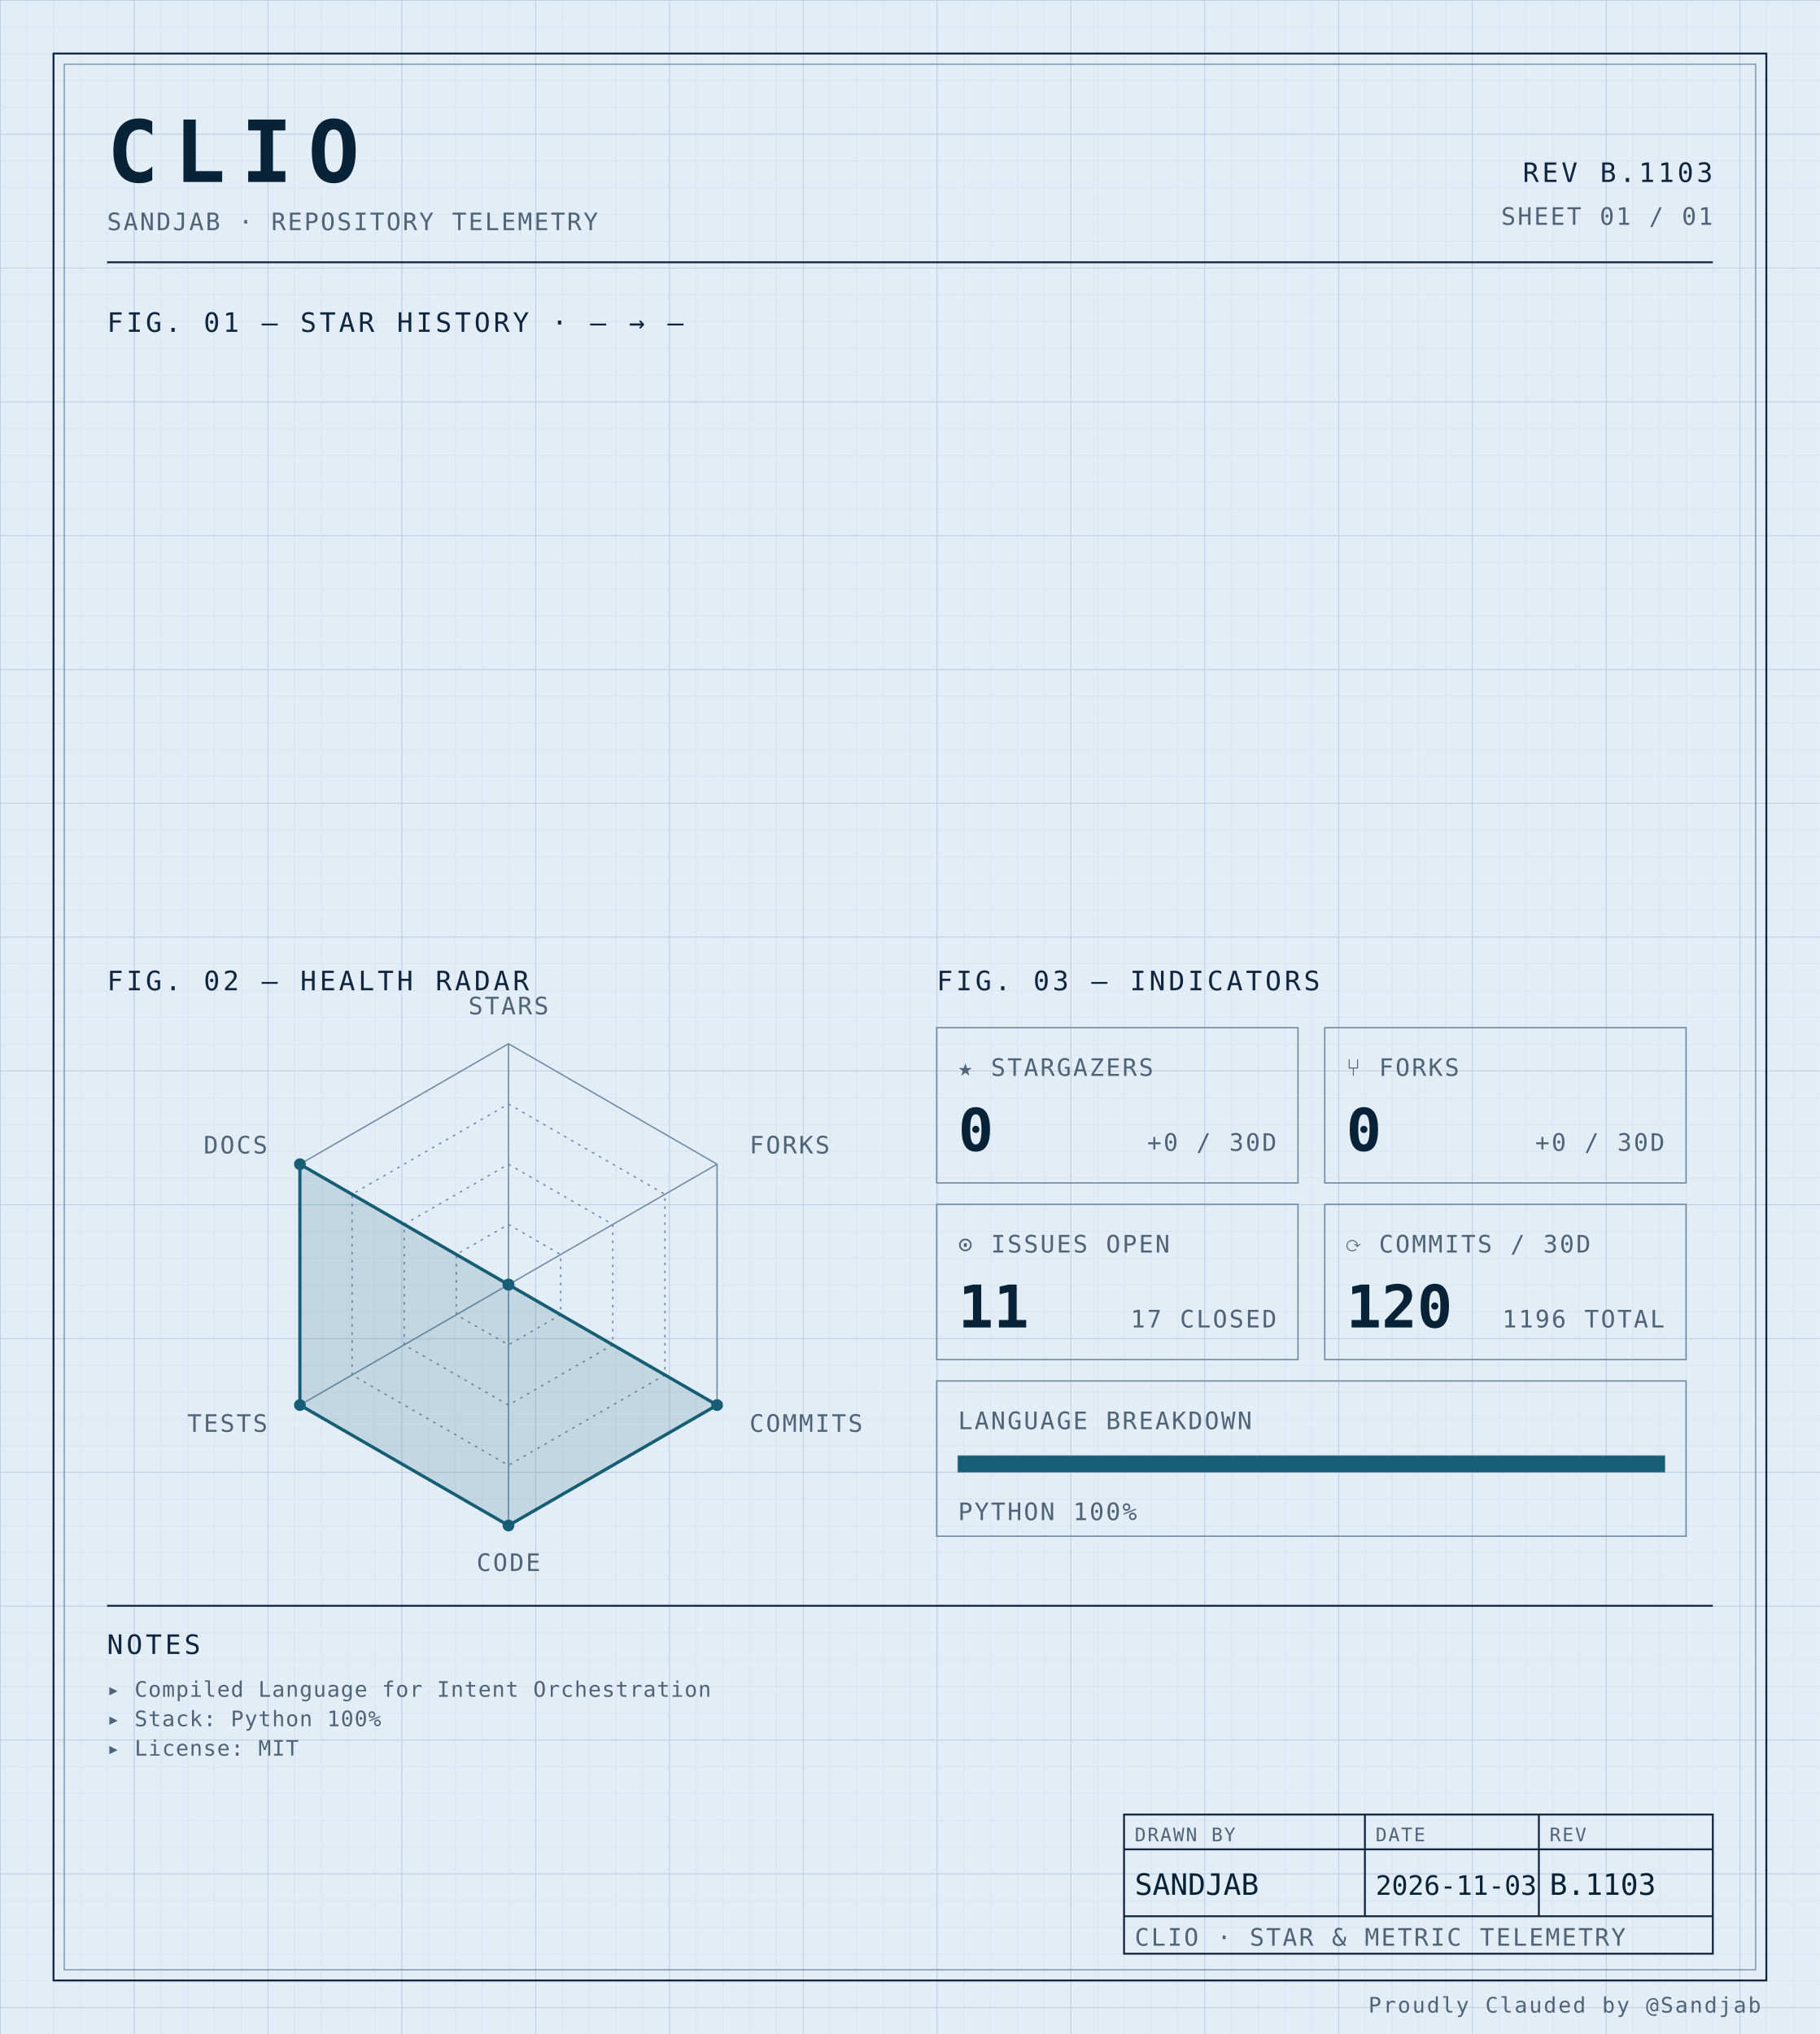
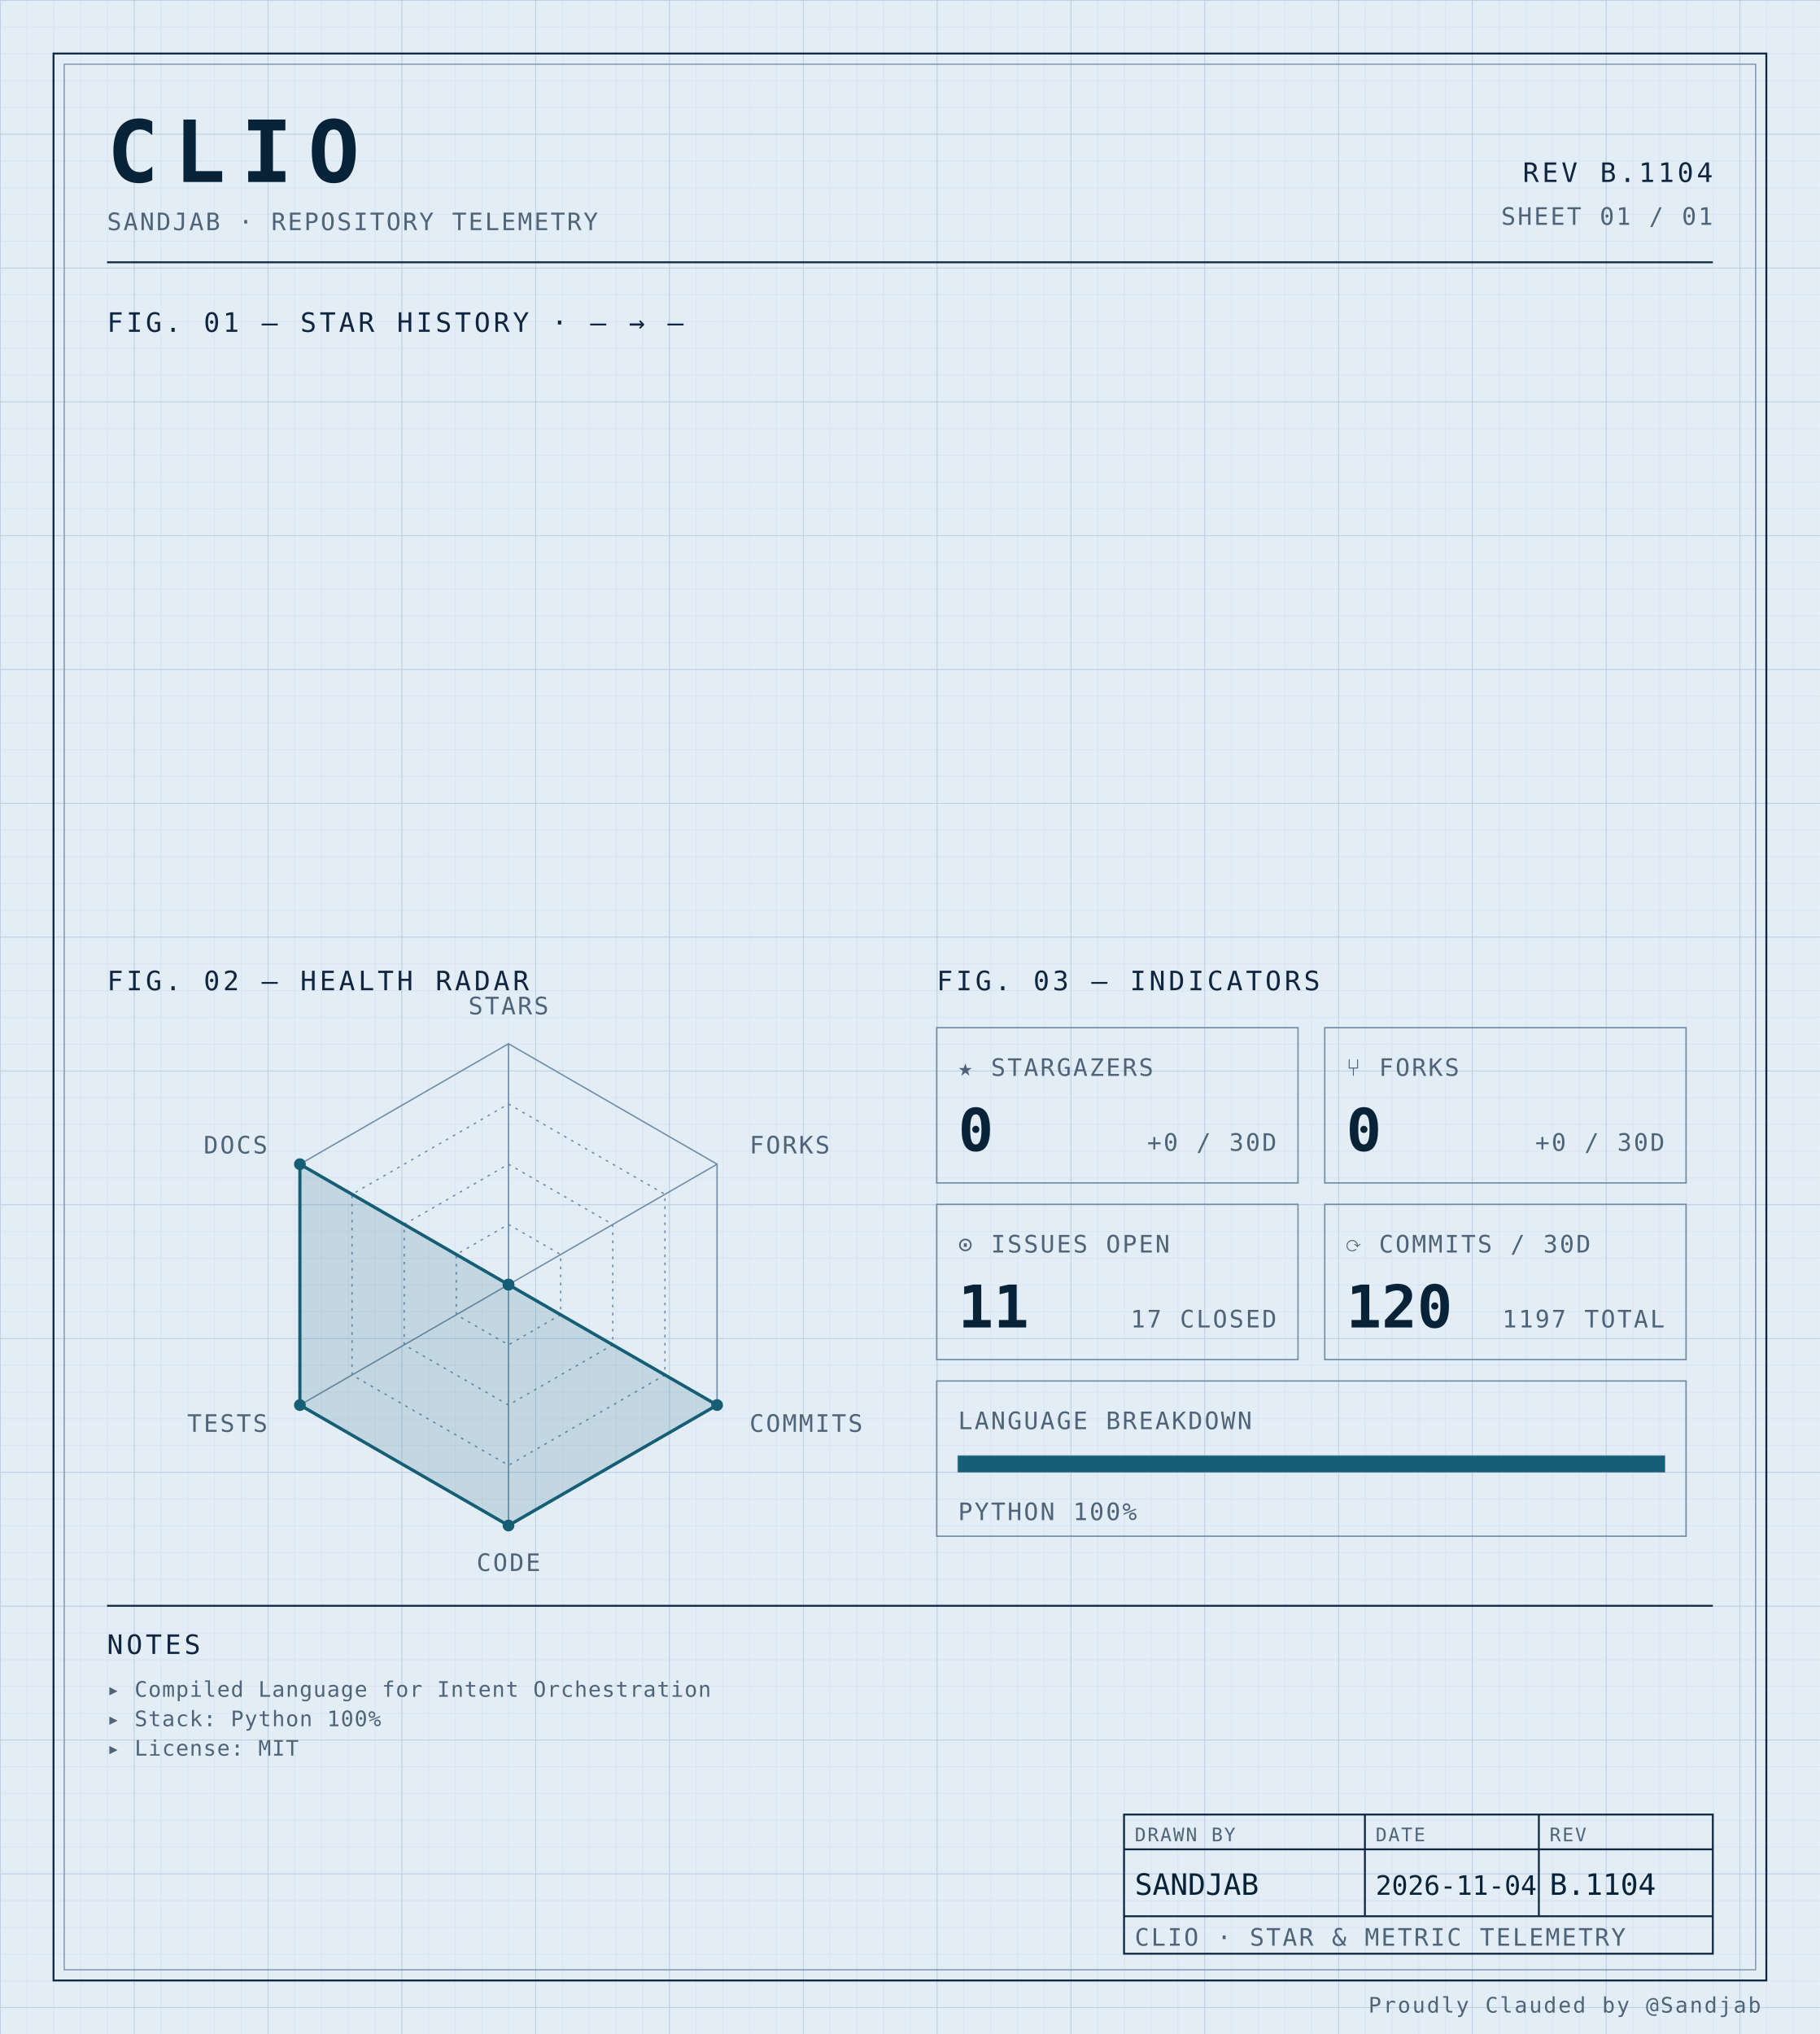
<svg xmlns="http://www.w3.org/2000/svg" width="100%" viewBox="0 0 680 760" role="img">
  <defs>
    <pattern id="grid-fine" width="10" height="10" patternUnits="userSpaceOnUse">
      <path d="M10 0H0V10" fill="none" stroke="#d4e0ec" stroke-width="0.4" />
    </pattern>
    <pattern id="grid-major" width="50" height="50" patternUnits="userSpaceOnUse">
      <path d="M50 0H0V50" fill="none" stroke="#b8cce0" stroke-width="0.5" />
    </pattern>
  </defs>
  <rect x="0" y="0" width="680" height="760" fill="#e3edf6" />
  <rect x="0" y="0" width="680" height="760" fill="url(#grid-fine)" />
  <rect x="0" y="0" width="680" height="760" fill="url(#grid-major)" />
  <rect x="20" y="20" width="640" height="720" fill="none" stroke="#0f2540" stroke-width="0.7" />
  <rect x="24" y="24" width="632" height="712" fill="none" stroke="#6f8aa3" stroke-width="0.4" />
  <text x="40" y="68" font-family="ui-monospace, 'SF Mono', 'JetBrains Mono', 'Cascadia Code', Consolas, monospace" font-size="32" font-weight="700" fill="#082338" text-anchor="start" letter-spacing="0.18em">CLIO</text>
  <text x="40" y="86" font-family="ui-monospace, 'SF Mono', 'JetBrains Mono', 'Cascadia Code', Consolas, monospace" font-size="9" font-weight="400" fill="#4f6478" text-anchor="start" letter-spacing="0.08em">SANDJAB · REPOSITORY TELEMETRY</text>
-   <text x="640" y="68" font-family="ui-monospace, 'SF Mono', 'JetBrains Mono', 'Cascadia Code', Consolas, monospace" font-size="10" font-weight="400" fill="#0f2540" text-anchor="end" letter-spacing="0.12em">REV B.1103</text>
+   <text x="640" y="68" font-family="ui-monospace, 'SF Mono', 'JetBrains Mono', 'Cascadia Code', Consolas, monospace" font-size="10" font-weight="400" fill="#0f2540" text-anchor="end" letter-spacing="0.12em">REV B.1104</text>
  <text x="640" y="84" font-family="ui-monospace, 'SF Mono', 'JetBrains Mono', 'Cascadia Code', Consolas, monospace" font-size="9" font-weight="400" fill="#4f6478" text-anchor="end" letter-spacing="0.08em">SHEET 01 / 01</text>
  <line x1="40" y1="98" x2="640" y2="98" stroke="#0f2540" stroke-width="0.7" />
  <text x="40" y="124" font-family="ui-monospace, 'SF Mono', 'JetBrains Mono', 'Cascadia Code', Consolas, monospace" font-size="10" font-weight="400" fill="#0f2540" text-anchor="start" letter-spacing="0.12em">FIG. 01 — STAR HISTORY · — → —</text>
  <text x="40" y="370" font-family="ui-monospace, 'SF Mono', 'JetBrains Mono', 'Cascadia Code', Consolas, monospace" font-size="10" font-weight="400" fill="#0f2540" text-anchor="start" letter-spacing="0.12em">FIG. 02 — HEALTH RADAR</text>
  <g transform="translate(190 480)">
    <polygon points="0.00,-90.00 77.94,-45.00 77.94,45.00 0.00,90.00 -77.94,45.00 -77.94,-45.00" fill="none" stroke="#6f8aa3" stroke-width="0.5" />
    <polygon points="0.00,-67.50 58.46,-33.75 58.46,33.75 0.00,67.50 -58.46,33.75 -58.46,-33.75" fill="none" stroke="#6f8aa3" stroke-width="0.5" stroke-dasharray="1,2" />
    <polygon points="0.00,-45.00 38.97,-22.50 38.97,22.50 0.00,45.00 -38.97,22.50 -38.97,-22.50" fill="none" stroke="#6f8aa3" stroke-width="0.5" stroke-dasharray="1,2" />
    <polygon points="0.00,-22.50 19.49,-11.25 19.49,11.25 0.00,22.50 -19.49,11.25 -19.49,-11.25" fill="none" stroke="#6f8aa3" stroke-width="0.5" stroke-dasharray="1,2" />
    <line x1="0" y1="0" x2="0.00" y2="-90.00" stroke="#6f8aa3" stroke-width="0.5" />
    <line x1="0" y1="0" x2="77.94" y2="-45.00" stroke="#6f8aa3" stroke-width="0.5" />
    <line x1="0" y1="0" x2="77.94" y2="45.00" stroke="#6f8aa3" stroke-width="0.5" />
    <line x1="0" y1="0" x2="0.00" y2="90.00" stroke="#6f8aa3" stroke-width="0.5" />
    <line x1="0" y1="0" x2="-77.94" y2="45.00" stroke="#6f8aa3" stroke-width="0.5" />
    <line x1="0" y1="0" x2="-77.94" y2="-45.00" stroke="#6f8aa3" stroke-width="0.5" />
    <polygon points="0.00,0.00 0.00,0.00 77.94,45.00 0.00,90.00 -77.94,45.00 -77.94,-45.00" fill="#155e75" fill-opacity="0.16" stroke="#155e75" stroke-width="1.2" />
    <circle cx="0.00" cy="0.00" r="2.2" fill="#155e75" />
    <circle cx="0.00" cy="0.00" r="2.2" fill="#155e75" />
    <circle cx="77.94" cy="45.00" r="2.2" fill="#155e75" />
    <circle cx="0.00" cy="90.00" r="2.2" fill="#155e75" />
    <circle cx="-77.94" cy="45.00" r="2.2" fill="#155e75" />
    <circle cx="-77.94" cy="-45.00" r="2.2" fill="#155e75" />
    <text x="6.3681633555662356e-15" y="-101" font-family="ui-monospace, 'SF Mono', 'JetBrains Mono', 'Cascadia Code', Consolas, monospace" font-size="9" font-weight="400" fill="#4f6478" text-anchor="middle" letter-spacing="0.08em">STARS</text>
    <text x="90.067" y="-49" font-family="ui-monospace, 'SF Mono', 'JetBrains Mono', 'Cascadia Code', Consolas, monospace" font-size="9" font-weight="400" fill="#4f6478" text-anchor="start" letter-spacing="0.08em">FORKS</text>
    <text x="90.067" y="55" font-family="ui-monospace, 'SF Mono', 'JetBrains Mono', 'Cascadia Code', Consolas, monospace" font-size="9" font-weight="400" fill="#4f6478" text-anchor="start" letter-spacing="0.08em">COMMITS</text>
    <text x="6.3681633555662356e-15" y="107" font-family="ui-monospace, 'SF Mono', 'JetBrains Mono', 'Cascadia Code', Consolas, monospace" font-size="9" font-weight="400" fill="#4f6478" text-anchor="middle" letter-spacing="0.08em">CODE</text>
    <text x="-90.067" y="55" font-family="ui-monospace, 'SF Mono', 'JetBrains Mono', 'Cascadia Code', Consolas, monospace" font-size="9" font-weight="400" fill="#4f6478" text-anchor="end" letter-spacing="0.08em">TESTS</text>
    <text x="-90.067" y="-49" font-family="ui-monospace, 'SF Mono', 'JetBrains Mono', 'Cascadia Code', Consolas, monospace" font-size="9" font-weight="400" fill="#4f6478" text-anchor="end" letter-spacing="0.08em">DOCS</text>
  </g>
  <text x="350" y="370" font-family="ui-monospace, 'SF Mono', 'JetBrains Mono', 'Cascadia Code', Consolas, monospace" font-size="10" font-weight="400" fill="#0f2540" text-anchor="start" letter-spacing="0.12em">FIG. 03 — INDICATORS</text>
  <rect x="350" y="384" width="135" height="58" fill="none" stroke="#6f8aa3" stroke-width="0.5" />
  <text x="358" y="402" font-family="ui-monospace, 'SF Mono', 'JetBrains Mono', 'Cascadia Code', Consolas, monospace" font-size="9" font-weight="400" fill="#4f6478" text-anchor="start" letter-spacing="0.08em">★ STARGAZERS</text>
  <text x="358" y="430" font-family="ui-monospace, 'SF Mono', 'JetBrains Mono', 'Cascadia Code', Consolas, monospace" font-size="22" font-weight="700" fill="#082338" text-anchor="start" letter-spacing="normal">0</text>
  <text x="477" y="430" font-family="ui-monospace, 'SF Mono', 'JetBrains Mono', 'Cascadia Code', Consolas, monospace" font-size="9" font-weight="400" fill="#4f6478" text-anchor="end" letter-spacing="0.08em">+0 / 30D</text>
  <rect x="495" y="384" width="135" height="58" fill="none" stroke="#6f8aa3" stroke-width="0.5" />
  <text x="503" y="402" font-family="ui-monospace, 'SF Mono', 'JetBrains Mono', 'Cascadia Code', Consolas, monospace" font-size="9" font-weight="400" fill="#4f6478" text-anchor="start" letter-spacing="0.08em">⑂ FORKS</text>
  <text x="503" y="430" font-family="ui-monospace, 'SF Mono', 'JetBrains Mono', 'Cascadia Code', Consolas, monospace" font-size="22" font-weight="700" fill="#082338" text-anchor="start" letter-spacing="normal">0</text>
  <text x="622" y="430" font-family="ui-monospace, 'SF Mono', 'JetBrains Mono', 'Cascadia Code', Consolas, monospace" font-size="9" font-weight="400" fill="#4f6478" text-anchor="end" letter-spacing="0.08em">+0 / 30D</text>
  <rect x="350" y="450" width="135" height="58" fill="none" stroke="#6f8aa3" stroke-width="0.5" />
  <text x="358" y="468" font-family="ui-monospace, 'SF Mono', 'JetBrains Mono', 'Cascadia Code', Consolas, monospace" font-size="9" font-weight="400" fill="#4f6478" text-anchor="start" letter-spacing="0.08em">⊙ ISSUES OPEN</text>
  <text x="358" y="496" font-family="ui-monospace, 'SF Mono', 'JetBrains Mono', 'Cascadia Code', Consolas, monospace" font-size="22" font-weight="700" fill="#082338" text-anchor="start" letter-spacing="normal">11</text>
  <text x="477" y="496" font-family="ui-monospace, 'SF Mono', 'JetBrains Mono', 'Cascadia Code', Consolas, monospace" font-size="9" font-weight="400" fill="#4f6478" text-anchor="end" letter-spacing="0.08em">17 CLOSED</text>
  <rect x="495" y="450" width="135" height="58" fill="none" stroke="#6f8aa3" stroke-width="0.5" />
  <text x="503" y="468" font-family="ui-monospace, 'SF Mono', 'JetBrains Mono', 'Cascadia Code', Consolas, monospace" font-size="9" font-weight="400" fill="#4f6478" text-anchor="start" letter-spacing="0.08em">⟳ COMMITS / 30D</text>
  <text x="503" y="496" font-family="ui-monospace, 'SF Mono', 'JetBrains Mono', 'Cascadia Code', Consolas, monospace" font-size="22" font-weight="700" fill="#082338" text-anchor="start" letter-spacing="normal">120</text>
-   <text x="622" y="496" font-family="ui-monospace, 'SF Mono', 'JetBrains Mono', 'Cascadia Code', Consolas, monospace" font-size="9" font-weight="400" fill="#4f6478" text-anchor="end" letter-spacing="0.08em">1196 TOTAL</text>
+   <text x="622" y="496" font-family="ui-monospace, 'SF Mono', 'JetBrains Mono', 'Cascadia Code', Consolas, monospace" font-size="9" font-weight="400" fill="#4f6478" text-anchor="end" letter-spacing="0.08em">1197 TOTAL</text>
  <rect x="350" y="516" width="280" height="58" fill="none" stroke="#6f8aa3" stroke-width="0.5" />
  <text x="358" y="534" font-family="ui-monospace, 'SF Mono', 'JetBrains Mono', 'Cascadia Code', Consolas, monospace" font-size="9" font-weight="400" fill="#4f6478" text-anchor="start" letter-spacing="0.08em">LANGUAGE BREAKDOWN</text>
  <rect x="358" y="544" width="264" height="6" fill="none" stroke="#6f8aa3" stroke-width="0.5" />
  <rect x="358" y="544" width="264.00" height="6" fill="#155e75" />
  <text x="358" y="568" font-family="ui-monospace, 'SF Mono', 'JetBrains Mono', 'Cascadia Code', Consolas, monospace" font-size="9" font-weight="400" fill="#4f6478" text-anchor="start" letter-spacing="0.08em">PYTHON 100%</text>
  <line x1="40" y1="600" x2="640" y2="600" stroke="#0f2540" stroke-width="0.7" />
  <text x="40" y="618" font-family="ui-monospace, 'SF Mono', 'JetBrains Mono', 'Cascadia Code', Consolas, monospace" font-size="10" font-weight="400" fill="#0f2540" text-anchor="start" letter-spacing="0.12em">NOTES</text>
  <text x="40" y="634" font-family="ui-monospace, 'SF Mono', 'JetBrains Mono', 'Cascadia Code', Consolas, monospace" font-size="8" font-weight="400" fill="#4f6478" text-anchor="start" letter-spacing="0.04em">▸ Compiled Language for Intent Orchestration</text>
  <text x="40" y="645" font-family="ui-monospace, 'SF Mono', 'JetBrains Mono', 'Cascadia Code', Consolas, monospace" font-size="8" font-weight="400" fill="#4f6478" text-anchor="start" letter-spacing="0.04em">▸ Stack: Python 100%</text>
  <text x="40" y="656" font-family="ui-monospace, 'SF Mono', 'JetBrains Mono', 'Cascadia Code', Consolas, monospace" font-size="8" font-weight="400" fill="#4f6478" text-anchor="start" letter-spacing="0.04em">▸ License: MIT</text>
  <rect x="420" y="678" width="220" height="52" fill="none" stroke="#0f2540" stroke-width="0.7" />
  <line x1="420" y1="691" x2="640" y2="691" stroke="#0f2540" stroke-width="0.7" />
  <line x1="420" y1="716" x2="640" y2="716" stroke="#0f2540" stroke-width="0.7" />
  <line x1="510" y1="678" x2="510" y2="716" stroke="#0f2540" stroke-width="0.7" />
  <line x1="575" y1="678" x2="575" y2="716" stroke="#0f2540" stroke-width="0.7" />
  <text x="424" y="688" font-family="ui-monospace, 'SF Mono', 'JetBrains Mono', 'Cascadia Code', Consolas, monospace" font-size="7" font-weight="400" fill="#4f6478" text-anchor="start" letter-spacing="0.08em">DRAWN BY</text>
  <text x="514" y="688" font-family="ui-monospace, 'SF Mono', 'JetBrains Mono', 'Cascadia Code', Consolas, monospace" font-size="7" font-weight="400" fill="#4f6478" text-anchor="start" letter-spacing="0.08em">DATE</text>
  <text x="579" y="688" font-family="ui-monospace, 'SF Mono', 'JetBrains Mono', 'Cascadia Code', Consolas, monospace" font-size="7" font-weight="400" fill="#4f6478" text-anchor="start" letter-spacing="0.08em">REV</text>
  <text x="424" y="708" font-family="ui-monospace, 'SF Mono', 'JetBrains Mono', 'Cascadia Code', Consolas, monospace" font-size="11" font-weight="400" fill="#082338" text-anchor="start" letter-spacing="normal">SANDJAB</text>
-   <text x="514" y="708" font-family="ui-monospace, 'SF Mono', 'JetBrains Mono', 'Cascadia Code', Consolas, monospace" font-size="10" font-weight="400" fill="#082338" text-anchor="start" letter-spacing="normal">2026-11-03</text>
-   <text x="579" y="708" font-family="ui-monospace, 'SF Mono', 'JetBrains Mono', 'Cascadia Code', Consolas, monospace" font-size="11" font-weight="400" fill="#082338" text-anchor="start" letter-spacing="normal">B.1103</text>
+   <text x="514" y="708" font-family="ui-monospace, 'SF Mono', 'JetBrains Mono', 'Cascadia Code', Consolas, monospace" font-size="10" font-weight="400" fill="#082338" text-anchor="start" letter-spacing="normal">2026-11-04</text>
+   <text x="579" y="708" font-family="ui-monospace, 'SF Mono', 'JetBrains Mono', 'Cascadia Code', Consolas, monospace" font-size="11" font-weight="400" fill="#082338" text-anchor="start" letter-spacing="normal">B.1104</text>
  <text x="424" y="727" font-family="ui-monospace, 'SF Mono', 'JetBrains Mono', 'Cascadia Code', Consolas, monospace" font-size="9" font-weight="400" fill="#4f6478" text-anchor="start" letter-spacing="0.08em">CLIO · STAR &amp; METRIC TELEMETRY</text>
  <text x="658" y="752" font-family="ui-monospace, 'SF Mono', 'JetBrains Mono', 'Cascadia Code', Consolas, monospace" font-size="8" font-weight="400" fill="#4f6478" text-anchor="end" letter-spacing="0.08em">Proudly Clauded by @Sandjab</text>
</svg>
